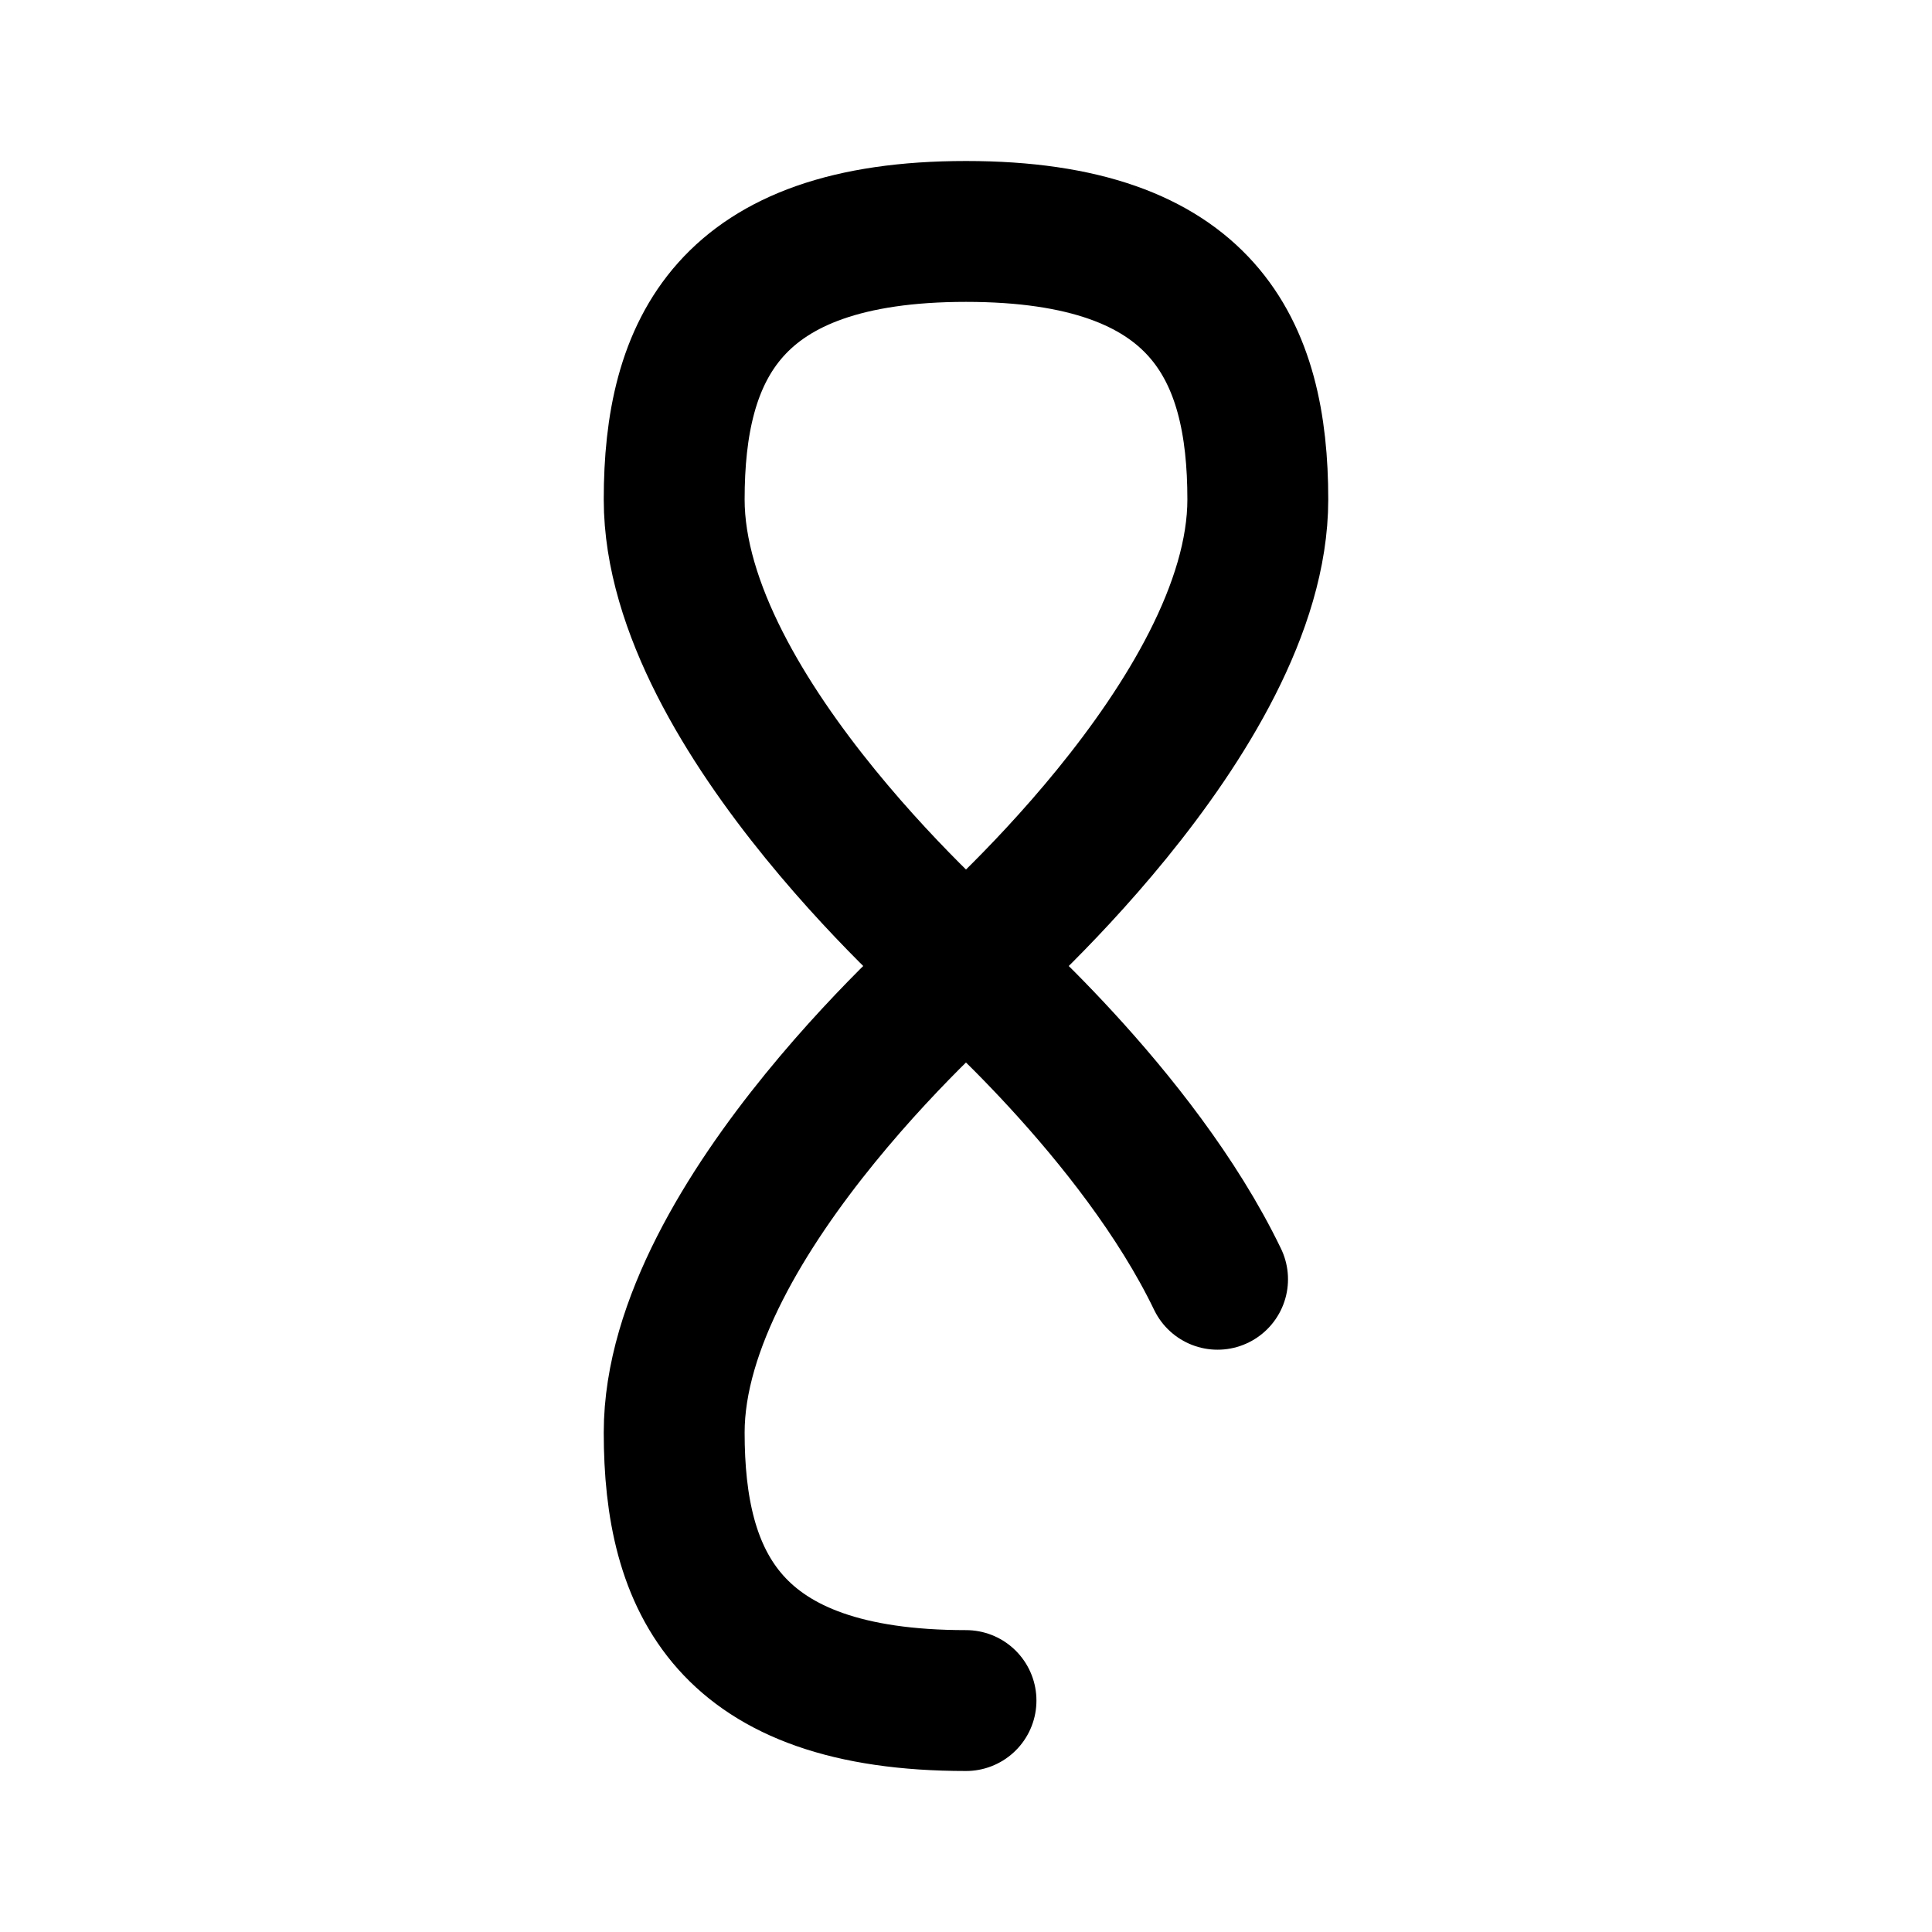
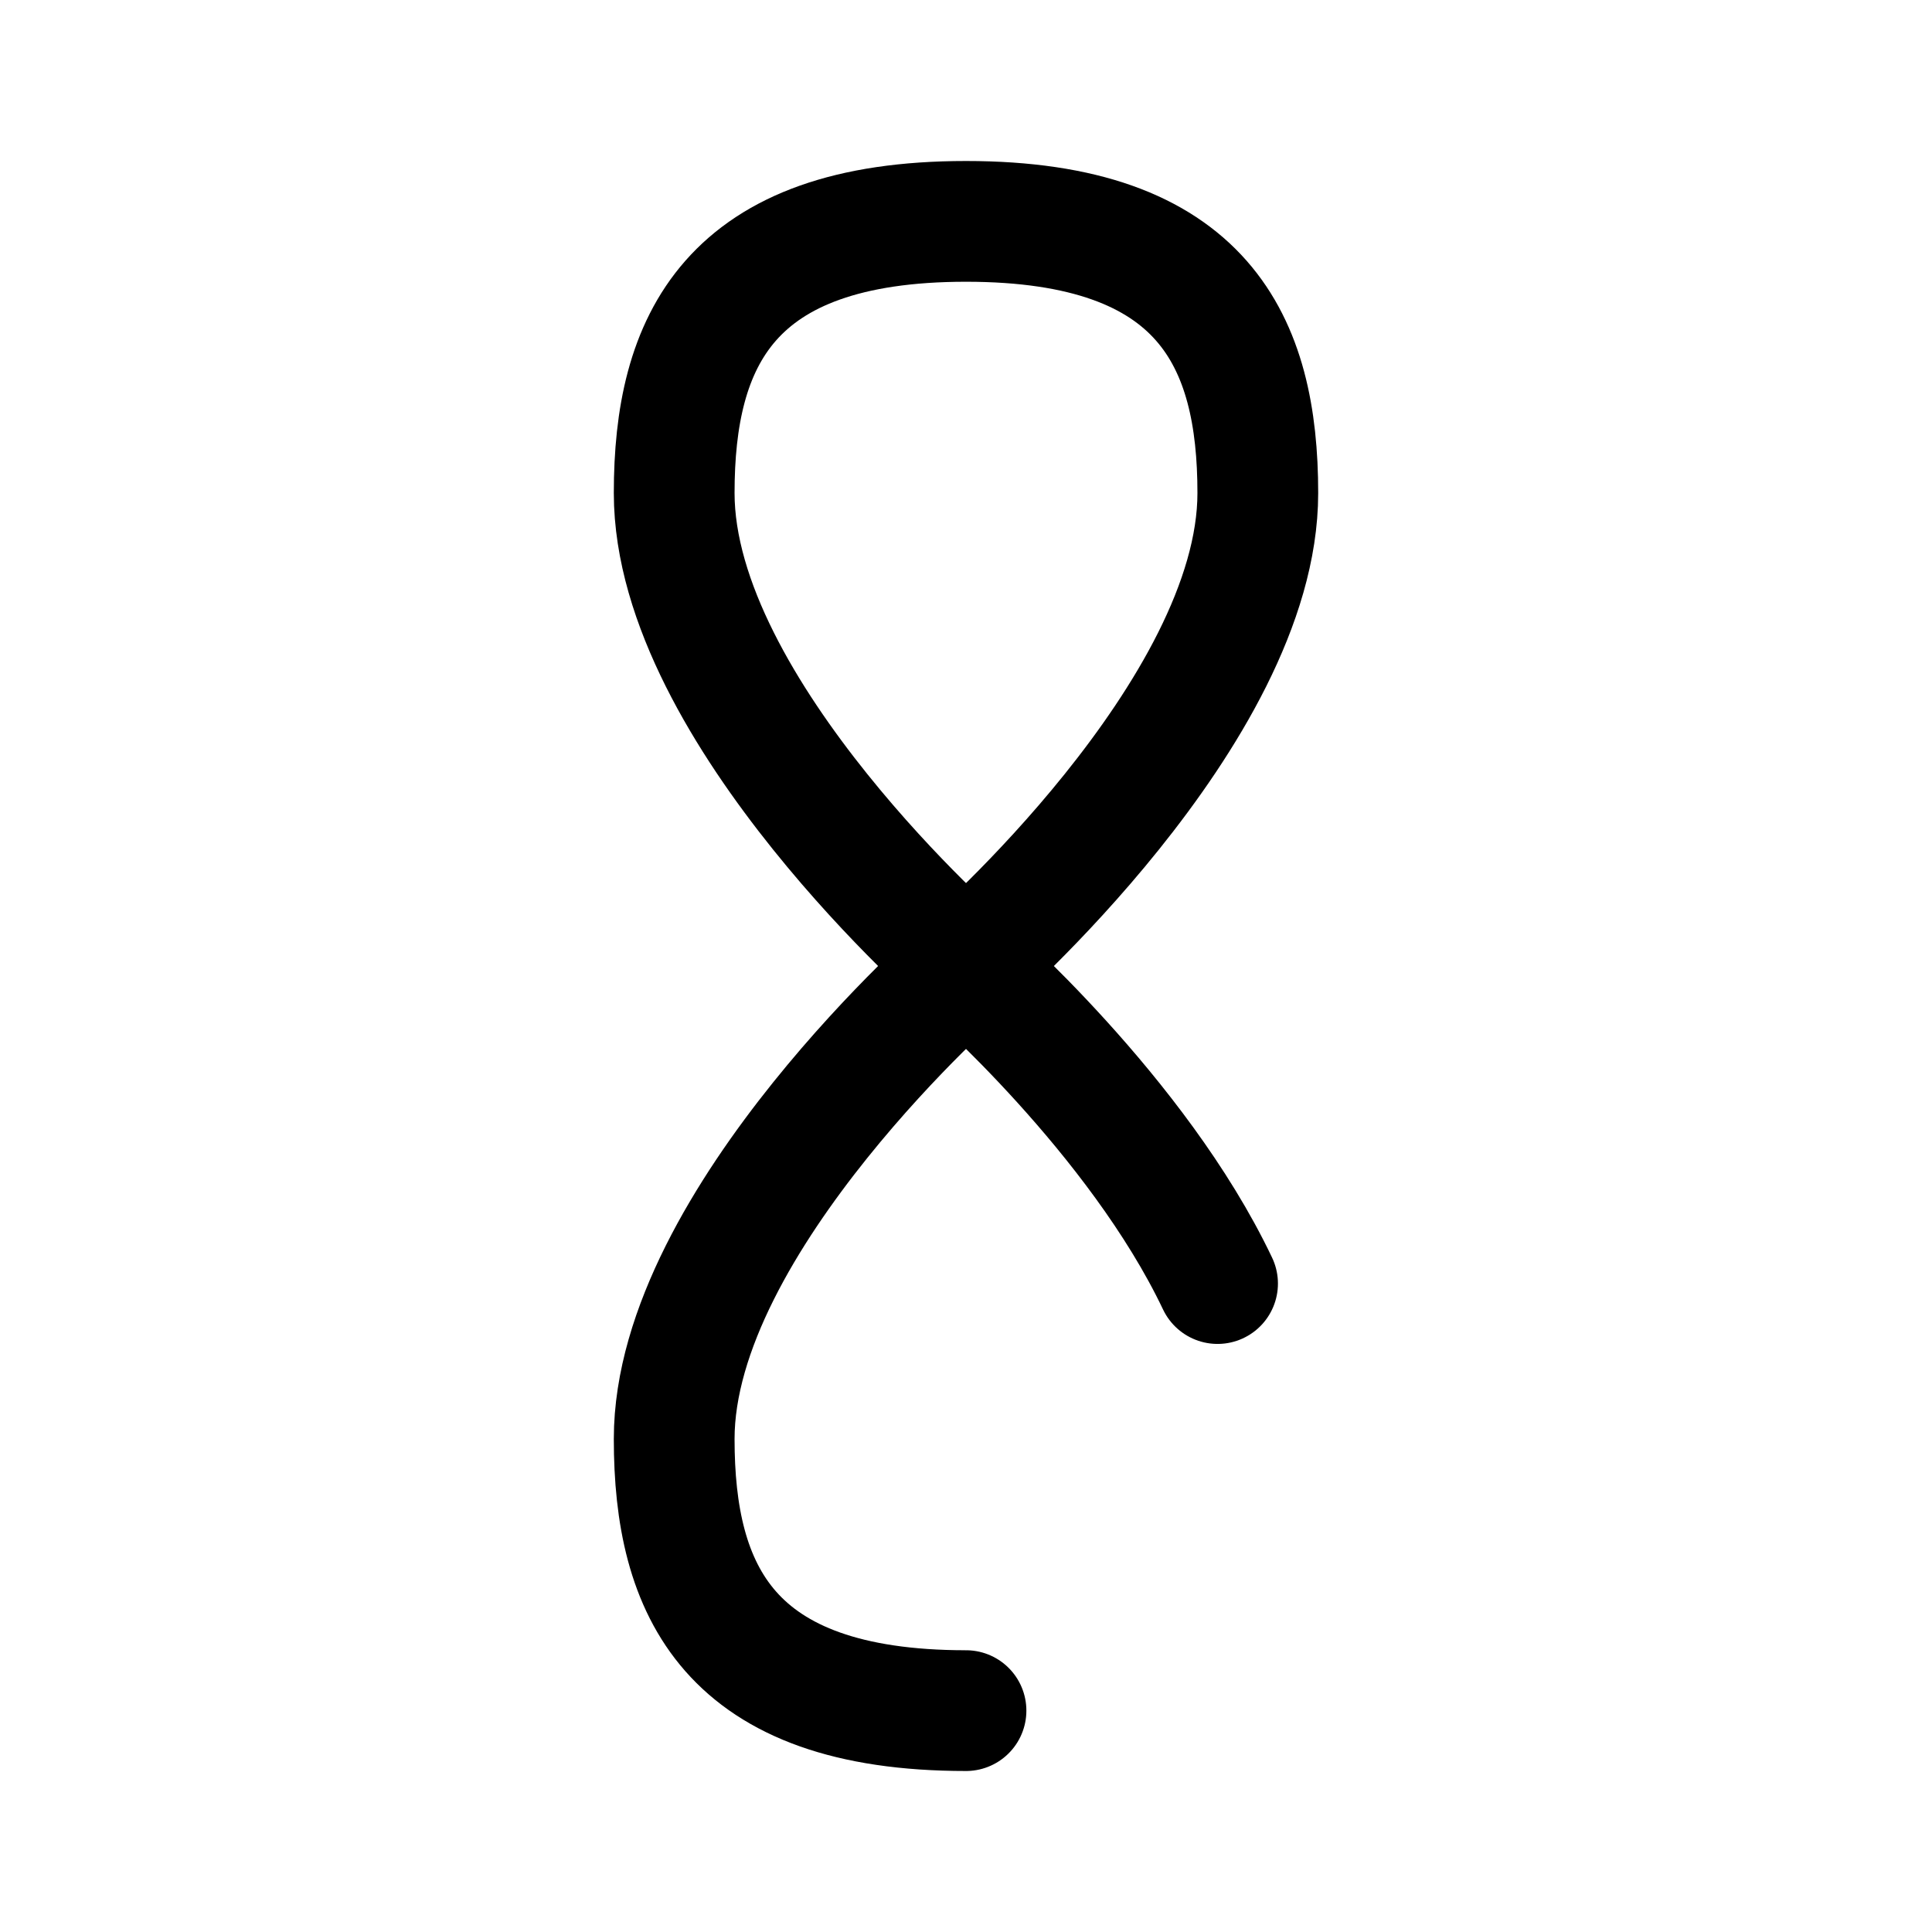
<svg xmlns="http://www.w3.org/2000/svg" width="192" height="192" viewBox="0 0 192 192" fill="none">
-   <path d="M96 96C96 96 125 71.116 125 49.635C125 34.838 119.683 23 96 23C72.317 23 67 34.838 67 49.635C67 71.116 96 96 96 96ZM96 96C96 96 67 120.884 67 142.365C67 157.162 72.317 169 96 169M96 96C96 96 113.045 110.626 121 127.132" stroke="black" stroke-width="14" stroke-linecap="round" />
+   <path d="M96 96C96 96 125 70.775 125 49C125 34 119.683 22 96 22C72.317 22 67 34 67 49C67 70.775 96 96 96 96ZM96 96C96 96 67 121.225 67 143C67 158 72.317 170 96 170M96 96C96 96 113.045 110.826 121 127.558" stroke-width="12" stroke-linecap="round" stroke="black" />
</svg>
